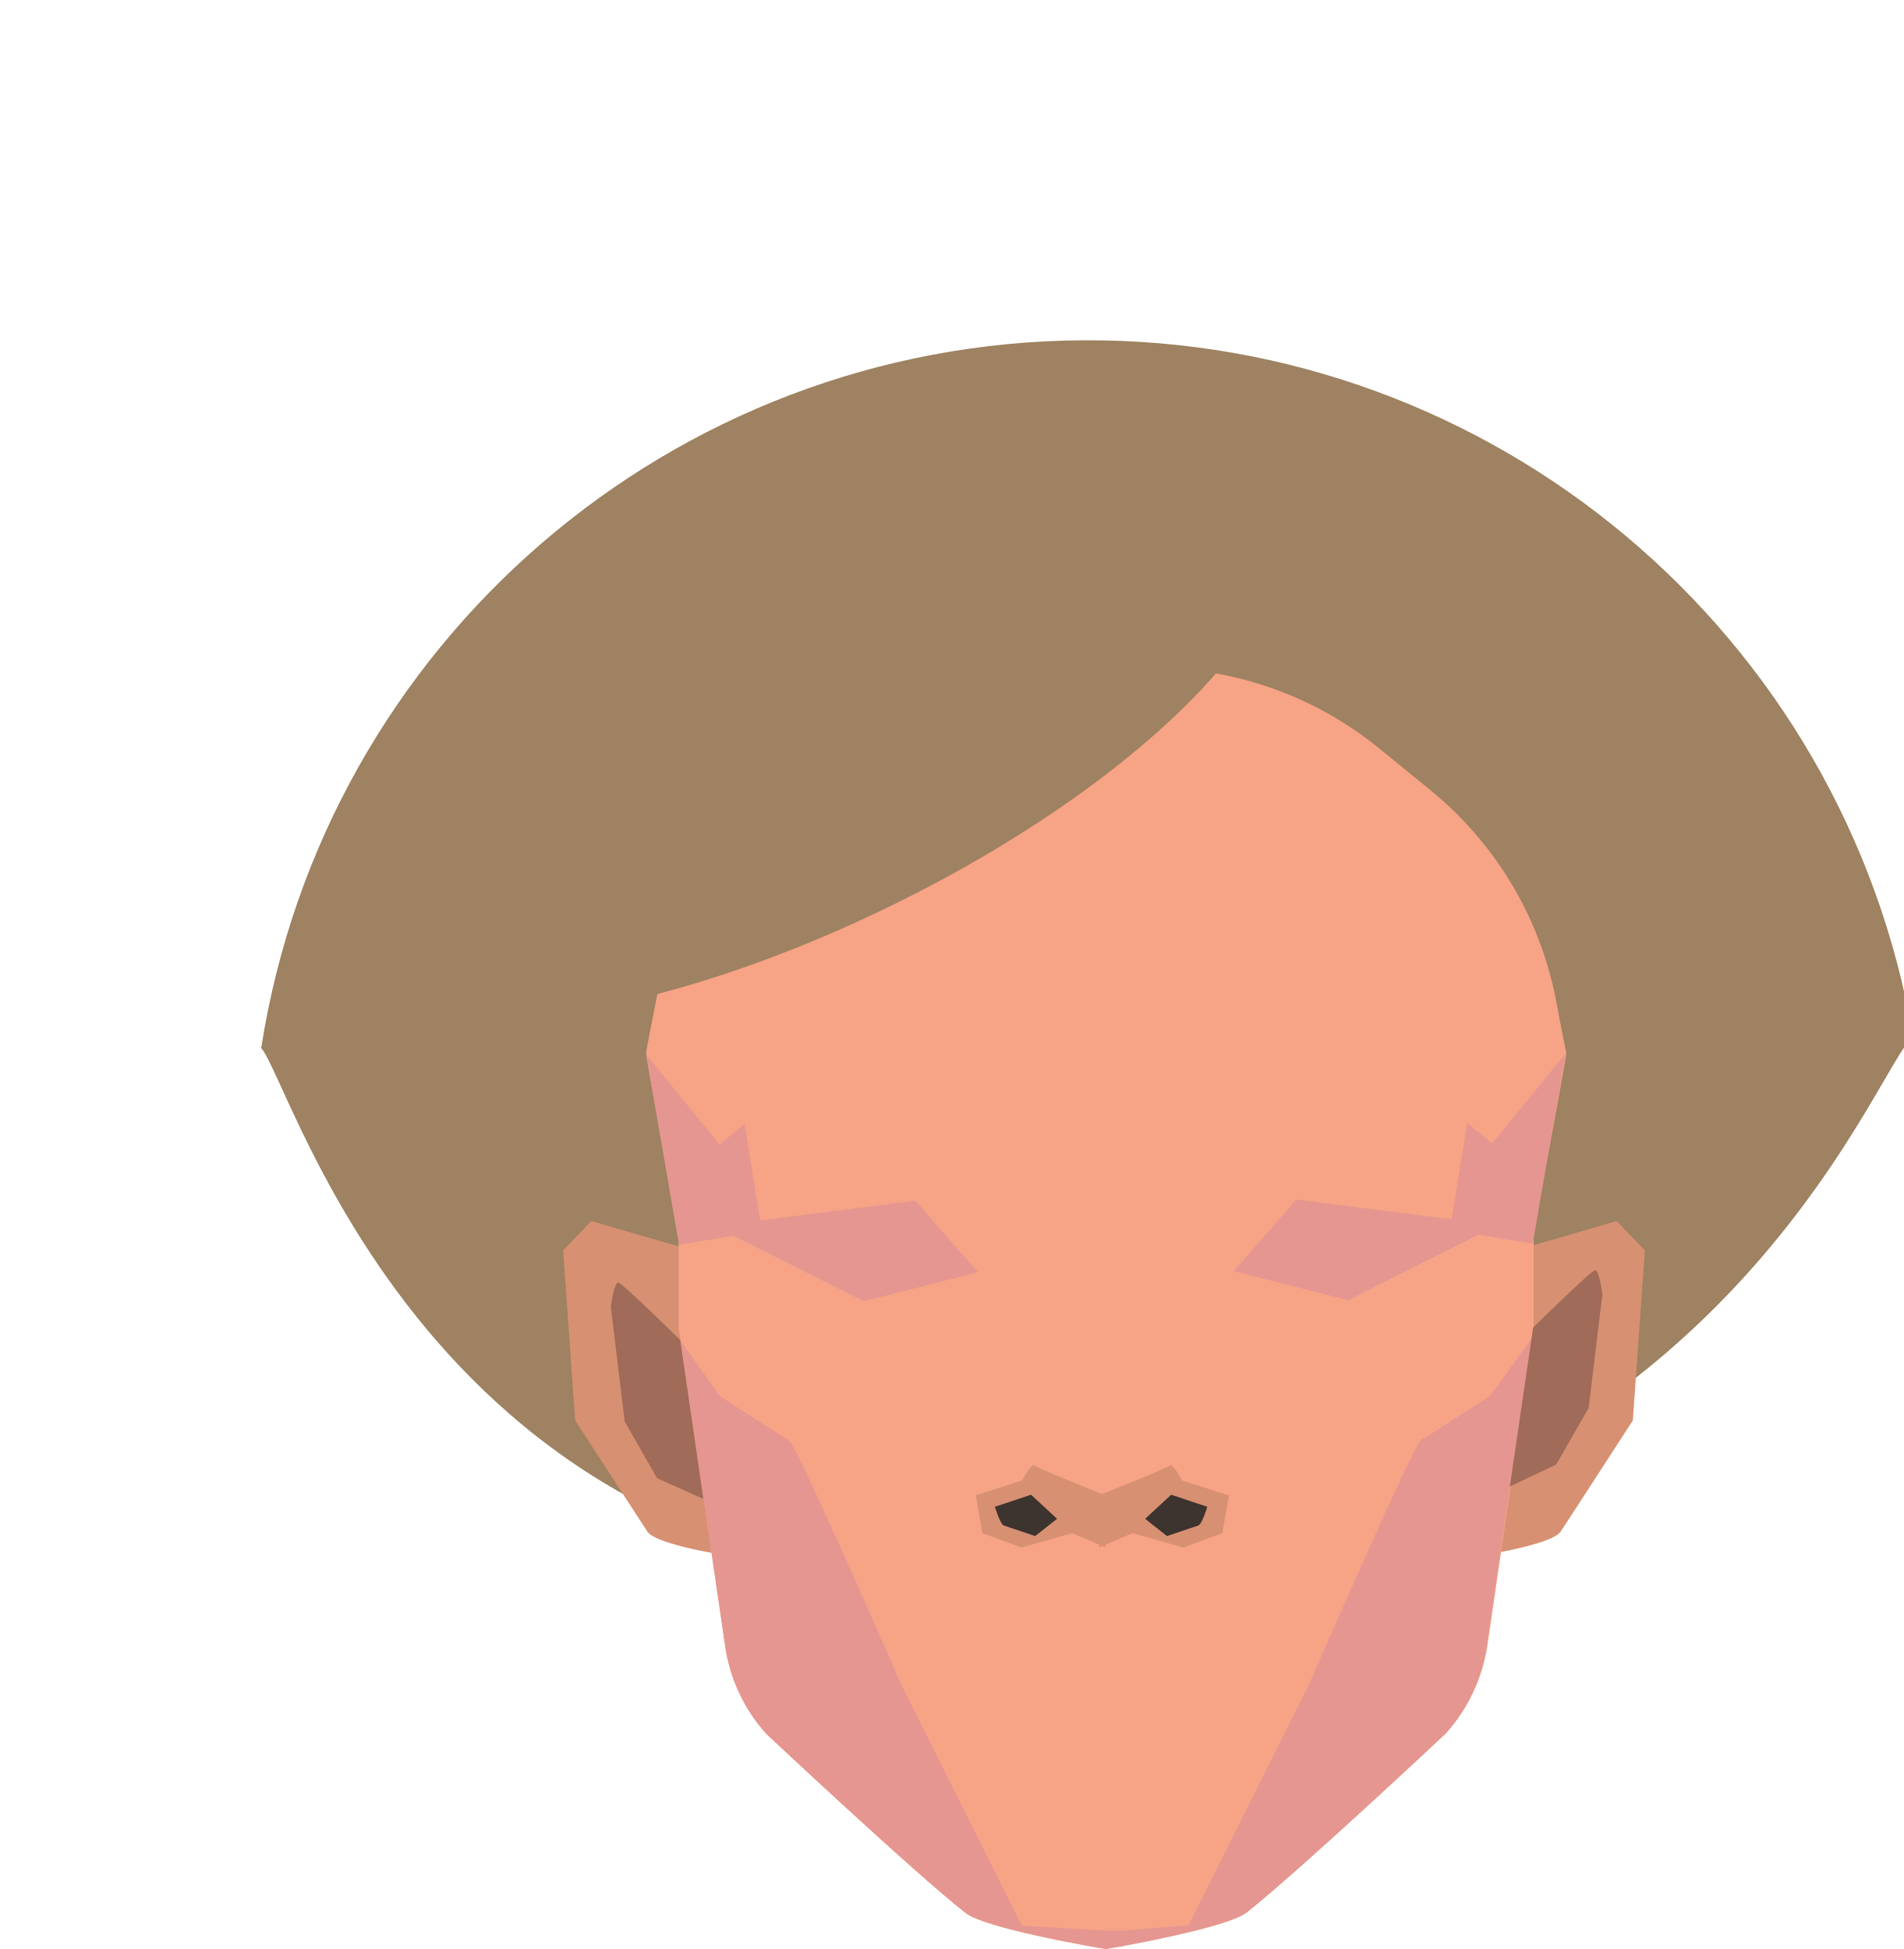
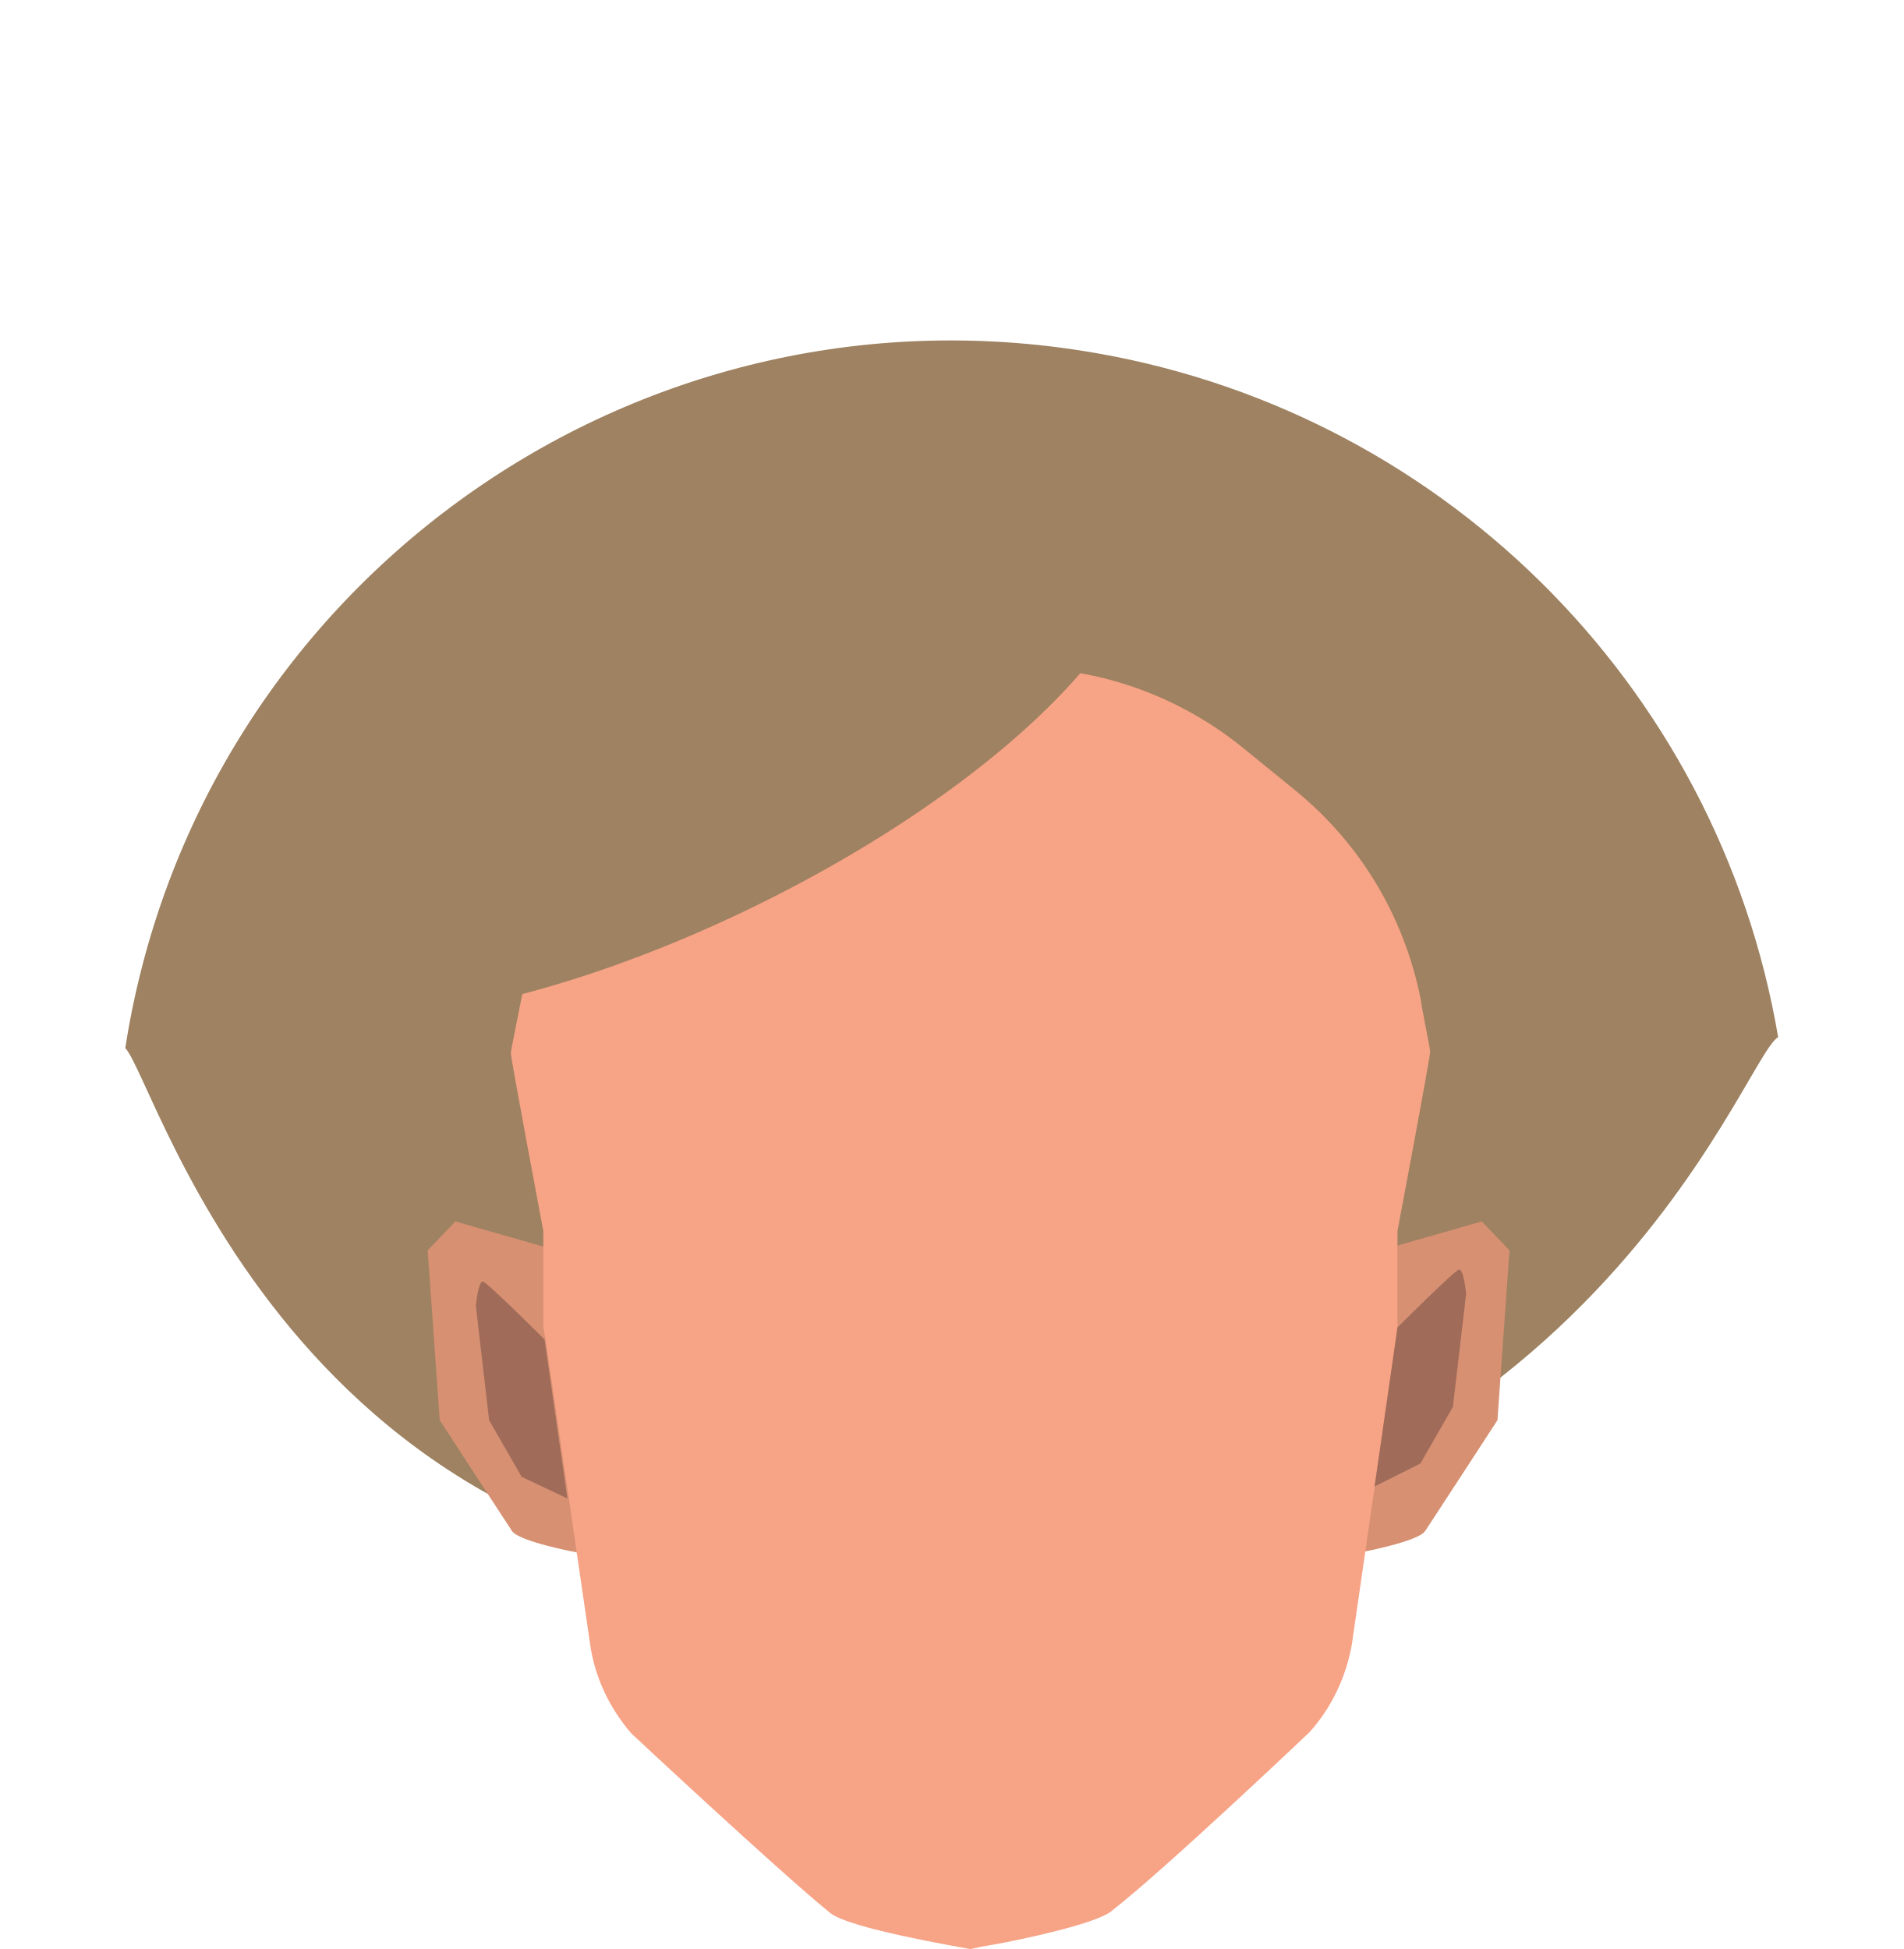
- <svg xmlns="http://www.w3.org/2000/svg" id="Calque_1" data-name="Calque 1" viewBox="0 0 158 161.79">
-   <defs>
-     <style>.cls-1{fill:#9e8261;}.cls-2{fill:#d79072;}.cls-3{fill:#f7a386;}.cls-4{fill:#e59690;}.cls-5{fill:#3d332f;}.cls-6{fill:#a06b58;}</style>
-   </defs>
-   <path class="cls-1" d="M158.8,86.11c-3.1,1.85-16.28,42.43-72.13,45.29C36.19,134,24.43,90.13,21.68,87a69.46,69.46,0,0,1,137.12-.86Z" />
-   <path class="cls-2" d="M57.44,103.79l-8.36-2.43-2.34,2.43,1,14.12s5.36,8.27,6,9.24,5.51,1.79,5.51,1.79L62.8,114Z" />
-   <path class="cls-2" d="M125.83,103.79l8.36-2.43,2.34,2.43-1,14.12s-5.35,8.27-6,9.24-5.52,1.79-5.52,1.79L120.48,114Z" />
-   <path class="cls-3" d="M91.84,55.13V161.79h-.1c-1-.17-10-1.71-11.61-3-4.37-3.44-16.54-14.87-16.54-14.87a13.85,13.85,0,0,1-3.4-7.27l-3.7-25.34-.16-1.08v-8s-2.7-14.32-2.7-14.8c0-.18.38-2.16.88-4.64A29.83,29.83,0,0,1,64.88,65.6l4.25-3.47a29.78,29.78,0,0,1,17-6.64l5.63-.36h.1Z" />
-   <path class="cls-3" d="M130,87.45c0,.48-2.7,14.8-2.7,14.8v8l-.13.9-3.72,25.52A14,14,0,0,1,120,143.9s-12.18,11.43-16.54,14.87c-1.31,1-7.26,2.22-10.14,2.75l-.57.1-.9.16h-.1V55.13h.1l5.63.36a29.75,29.75,0,0,1,17,6.64l4.26,3.47a29.78,29.78,0,0,1,10.37,17.21C129.56,85.29,130,87.27,130,87.45Z" />
-   <polygon class="cls-4" points="102.41 105.52 107.6 99.58 120.49 101.22 121.78 93.2 123.85 94.92 129.95 87.45 127.22 103.24 122.72 102.49 111.9 107.93 102.41 105.52" />
-   <path class="cls-4" d="M127.12,111.11l-3.72,25.52A14,14,0,0,1,120,143.9s-12.18,11.43-16.54,14.87c-1.31,1-7.26,2.22-10.14,2.75l-.57.1c-.06-.62-.08-1.33.1-1.33s5.81-.48,5.81-.48l10-20s8.7-20,9.33-20.31,5.74-3.66,5.74-3.66Z" />
-   <path class="cls-4" d="M93.31,161.52l-.57.1-.9.16h-.1v0c-1-.17-10-1.71-11.61-3-4.37-3.44-16.54-14.87-16.54-14.87a13.85,13.85,0,0,1-3.4-7.27l-3.7-25.34,3.25,4.58s5.1,3.34,5.73,3.66,9.34,20.31,9.34,20.31l10,20,6.91.42h.1l1,0A3.73,3.73,0,0,1,93.31,161.52Z" />
-   <polygon class="cls-4" points="81.17 105.61 75.98 99.67 63.09 101.31 61.8 93.29 59.73 95.01 53.63 87.54 56.36 103.33 60.86 102.58 71.69 108.02 81.17 105.61" />
-   <path class="cls-2" d="M91.77,124.14s-5.7-2.27-5.92-2.49-1,1.24-1,1.24L81,124.14l.54,3.13,3.24,1.19L89,127.27l2.78,1.19Z" />
-   <path class="cls-5" d="M87.74,126.08l-2.16-2-3,1s.43,1.45.75,1.56l2.59.87Z" />
-   <path class="cls-2" d="M91.2,124.14s5.69-2.27,5.91-2.49,1,1.24,1,1.24l3.89,1.25-.54,3.13-3.24,1.19L94,127.27l-2.77,1.19Z" />
-   <path class="cls-5" d="M95.05,126.08l2.16-2,3,1s-.43,1.45-.76,1.56l-2.59.87Z" />
-   <path class="cls-6" d="M125.32,123.4l1.93-13.19s4.74-4.67,5.12-4.76.63,2,.63,2l-1.14,9.43-2.7,4.7Z" />
-   <path class="cls-6" d="M58.38,124.43l-1.92-13.19s-4.74-4.67-5.12-4.76-.64,2-.64,2L51.85,118l2.69,4.71Z" />
-   <ellipse class="cls-1" cx="67.28" cy="61.09" rx="42.83" ry="15.6" transform="translate(-20.03 35.9) rotate(-26.15)" />
+ <svg xmlns="http://www.w3.org/2000/svg" version="1.1" id="Calque_1" x="0px" y="0px" viewBox="0 0 158 161.8" style="enable-background:new 0 0 158 161.8;" xml:space="preserve">
+   <style type="text/css">
+ 	.st0{fill:#9E8261;}
+ 	.st1{fill:#D79072;}
+ 	.st2{fill:#F7A386;}
+ 	.st3{fill:#A06B58;}
+ </style>
+   <g>
+     <path class="st0" d="M147.6,86.1c-3.1,1.8-16.3,42.4-72.1,45.3C24.9,134,13.2,90.1,10.4,87c5.9-37.9,41.4-63.8,79.3-57.9   C119.3,33.7,142.6,56.7,147.6,86.1L147.6,86.1z" />
+     <path class="st1" d="M46.2,103.8l-8.4-2.4l-2.3,2.4l1,14.1c0,0,5.4,8.3,6,9.2s5.5,1.8,5.5,1.8l3.5-14.9L46.2,103.8z" />
+     <path class="st1" d="M114.6,103.8l8.4-2.4l2.3,2.4l-1,14.1c0,0-5.4,8.3-6,9.2s-5.5,1.8-5.5,1.8l-3.5-14.9L114.6,103.8z" />
+     <path class="st2" d="M117.9,82.8c-1.4-6.8-5-12.8-10.4-17.2l-4.3-3.5c-4.8-3.9-10.8-6.3-17-6.6l-5.6-0.4h0h-0.1h0v0l-5.6,0.4   c-6.2,0.4-12.2,2.7-17,6.6l-4.2,3.5c-5.3,4.4-9,10.4-10.4,17.2c-0.5,2.5-0.9,4.5-0.9,4.6c0,0.5,2.7,14.8,2.7,14.8v8l0.2,1.1   l3.7,25.3c0.4,2.7,1.6,5.2,3.4,7.3c0,0,12.2,11.4,16.5,14.9c1.6,1.3,10.6,2.8,11.6,3h0.1v0h0l0.9-0.2l0.6-0.1   c2.9-0.5,8.8-1.8,10.1-2.8c4.4-3.4,16.5-14.9,16.5-14.9c1.8-2,3-4.5,3.5-7.2l3.7-25.5l0.1-0.9v-8c0,0,2.7-14.3,2.7-14.8   C118.8,87.3,118.3,85.3,117.9,82.8z" />
+     <path class="st3" d="M114.1,123.4l1.9-13.2c0,0,4.7-4.7,5.1-4.8s0.6,2,0.6,2l-1.1,9.4l-2.7,4.7L114.1,123.4z" />
+     <path class="st3" d="M47.1,124.4l-1.9-13.2c0,0-4.7-4.7-5.1-4.8s-0.6,2-0.6,2l1.1,9.5l2.7,4.7L47.1,124.4z" />
+     <ellipse transform="matrix(0.8976 -0.4407 0.4407 0.8976 -21.1848 30.9537)" class="st0" cx="56" cy="61.1" rx="42.8" ry="15.6" />
+   </g>
</svg>
